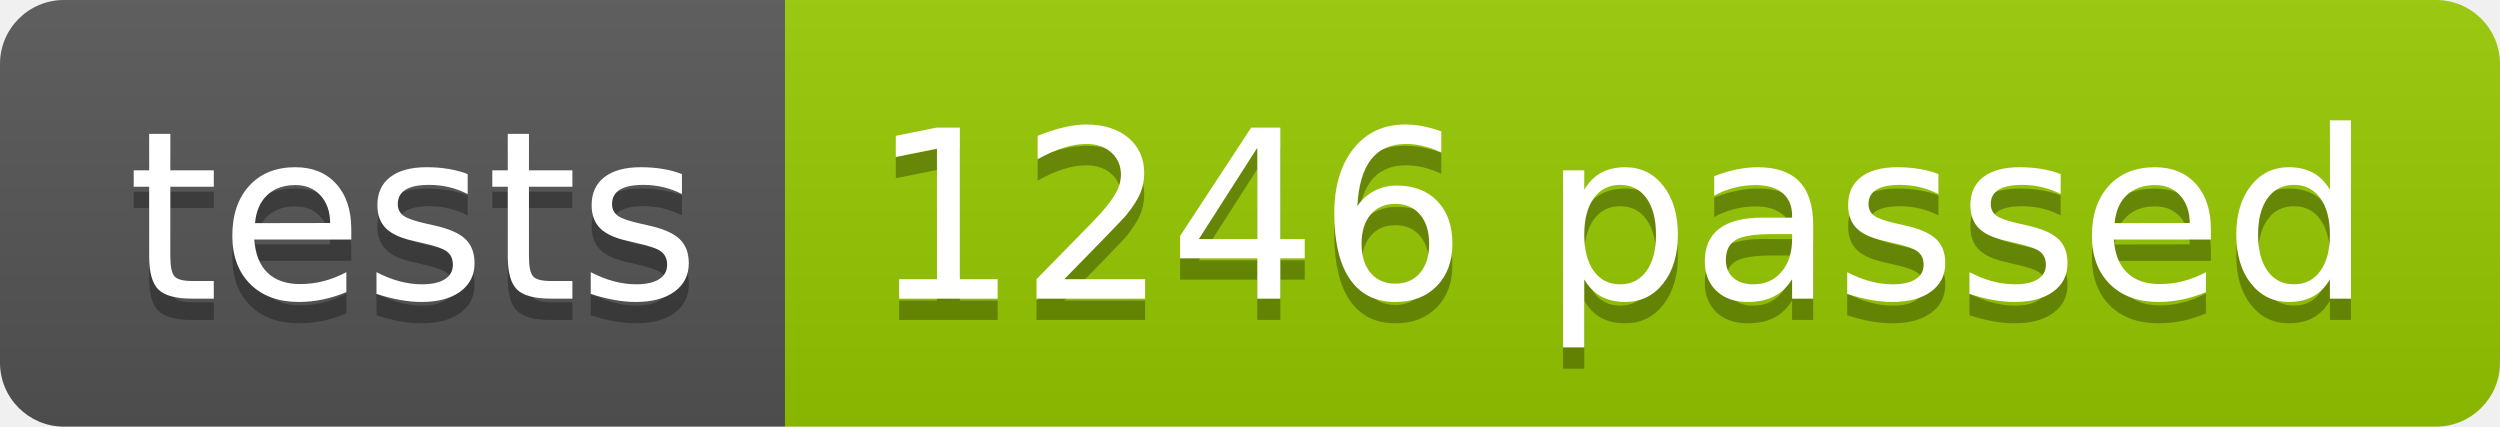
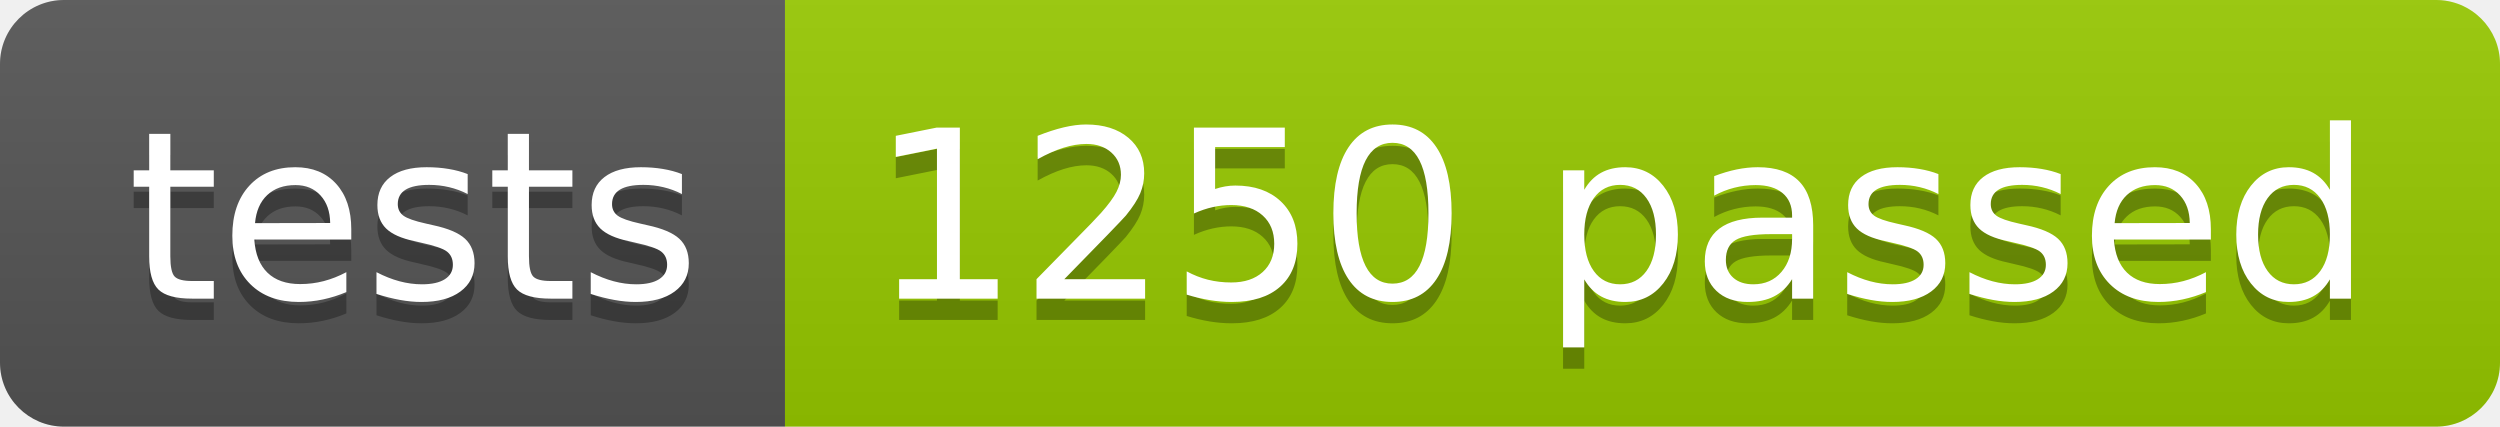
<svg xmlns="http://www.w3.org/2000/svg" width="117.2" height="20">
  <linearGradient id="smooth" x2="0" y2="100%">
    <stop offset="0" stop-color="#bbb" stop-opacity=".1" />
    <stop offset="1" stop-opacity=".1" />
  </linearGradient>
  <clipPath id="round">
    <rect width="117.2" height="20" rx="3" fill="#fff" />
  </clipPath>
  <g clip-path="url(#round)">
    <rect width="36.8" height="20" fill="#555" />
    <rect x="36.8" width="80.4" height="20" fill="#97CA00" />
    <rect width="117.2" height="20" fill="url(#smooth)" />
  </g>
  <g fill="#fff" text-anchor="middle" font-family="DejaVu Sans,Verdana,Geneva,sans-serif" font-size="110">
    <text x="194.0" y="150" fill="#010101" fill-opacity=".3" transform="scale(0.1)" textLength="268.0" lengthAdjust="spacing">tests</text>
    <text x="194.0" y="140" transform="scale(0.1)" textLength="268.0" lengthAdjust="spacing">tests</text>
-     <text x="760.0" y="150" fill="#010101" fill-opacity=".3" transform="scale(0.1)" textLength="704.0" lengthAdjust="spacing">1246 passed</text>
-     <text x="760.0" y="140" transform="scale(0.1)" textLength="704.0" lengthAdjust="spacing">1246 passed</text>
+     <text x="760.0" y="150" fill="#010101" fill-opacity=".3" transform="scale(0.1)" textLength="704.0" lengthAdjust="spacing">1250 passed</text>
+     <text x="760.0" y="140" transform="scale(0.1)" textLength="704.0" lengthAdjust="spacing">1250 passed</text>
  </g>
</svg>
